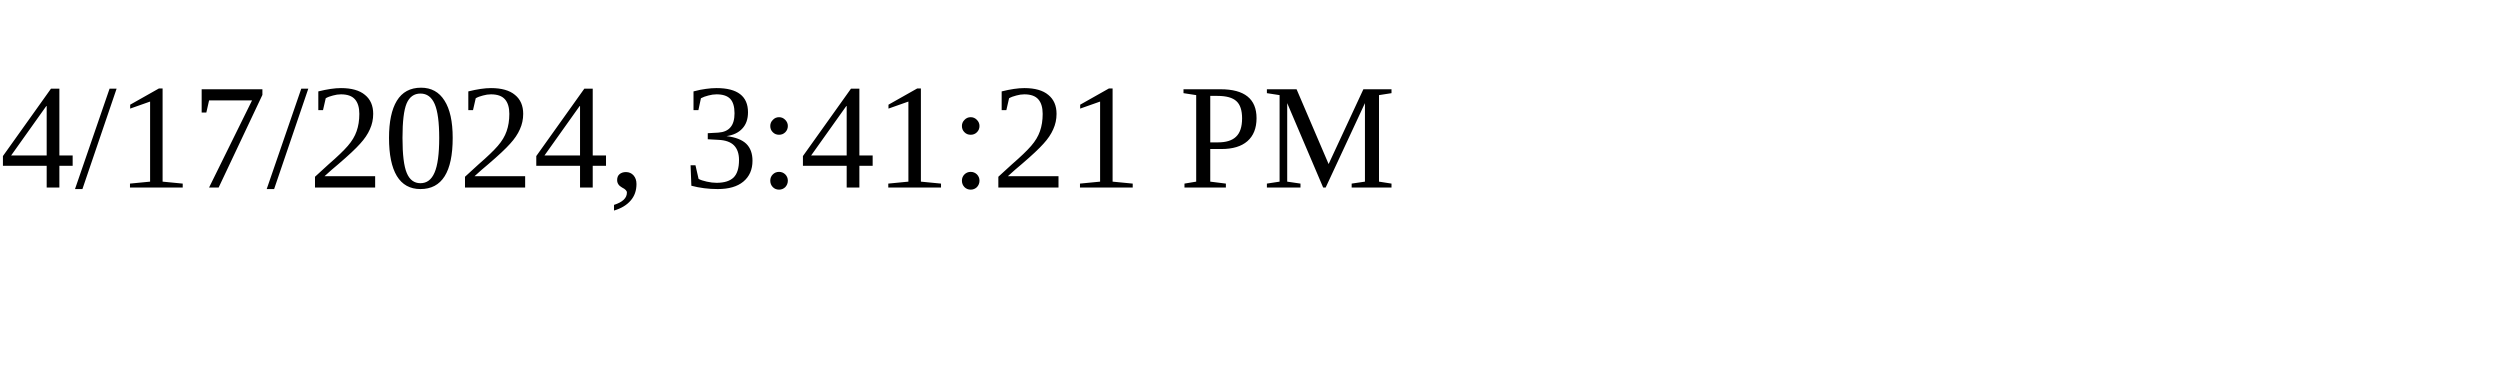
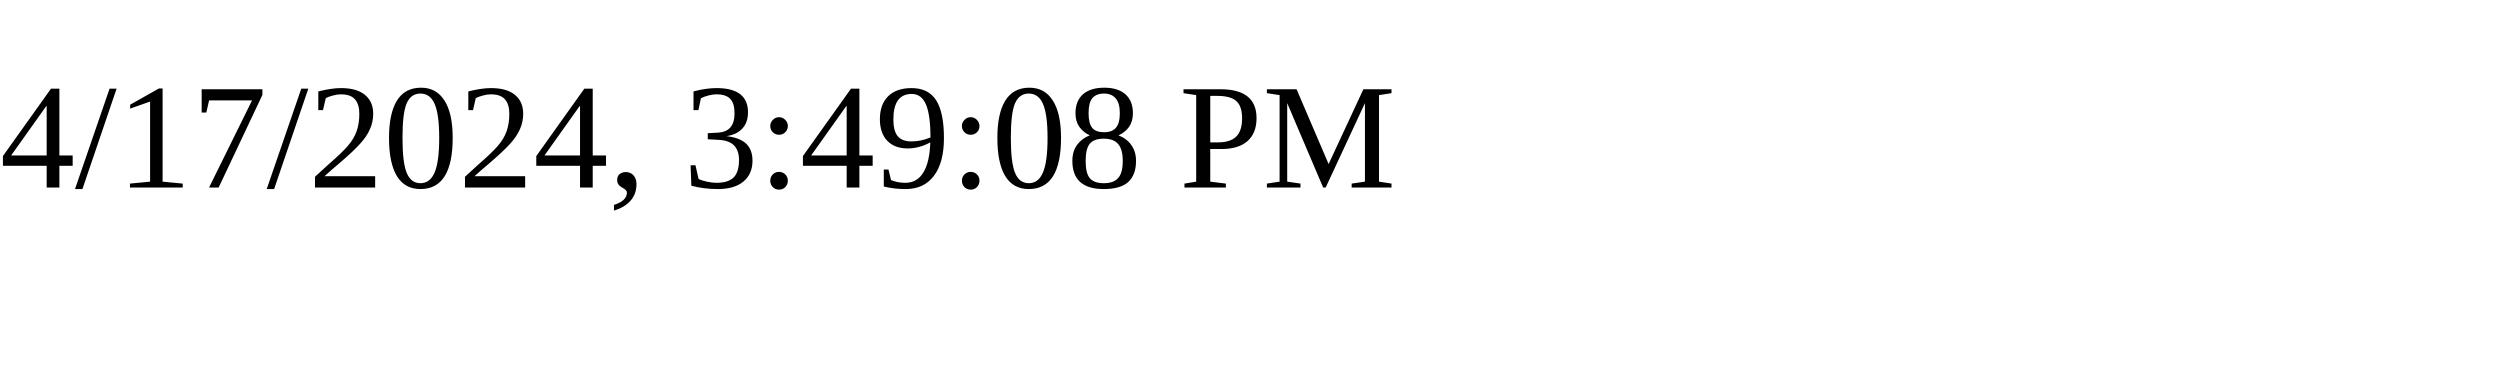
<svg xmlns="http://www.w3.org/2000/svg" height="30" width="200">
-   <text x="0" y="15">4/17/2024, 3:41:21 PM</text>
+   <text x="0" y="15">4/17/2024, 3:49:08 PM</text>
</svg>
